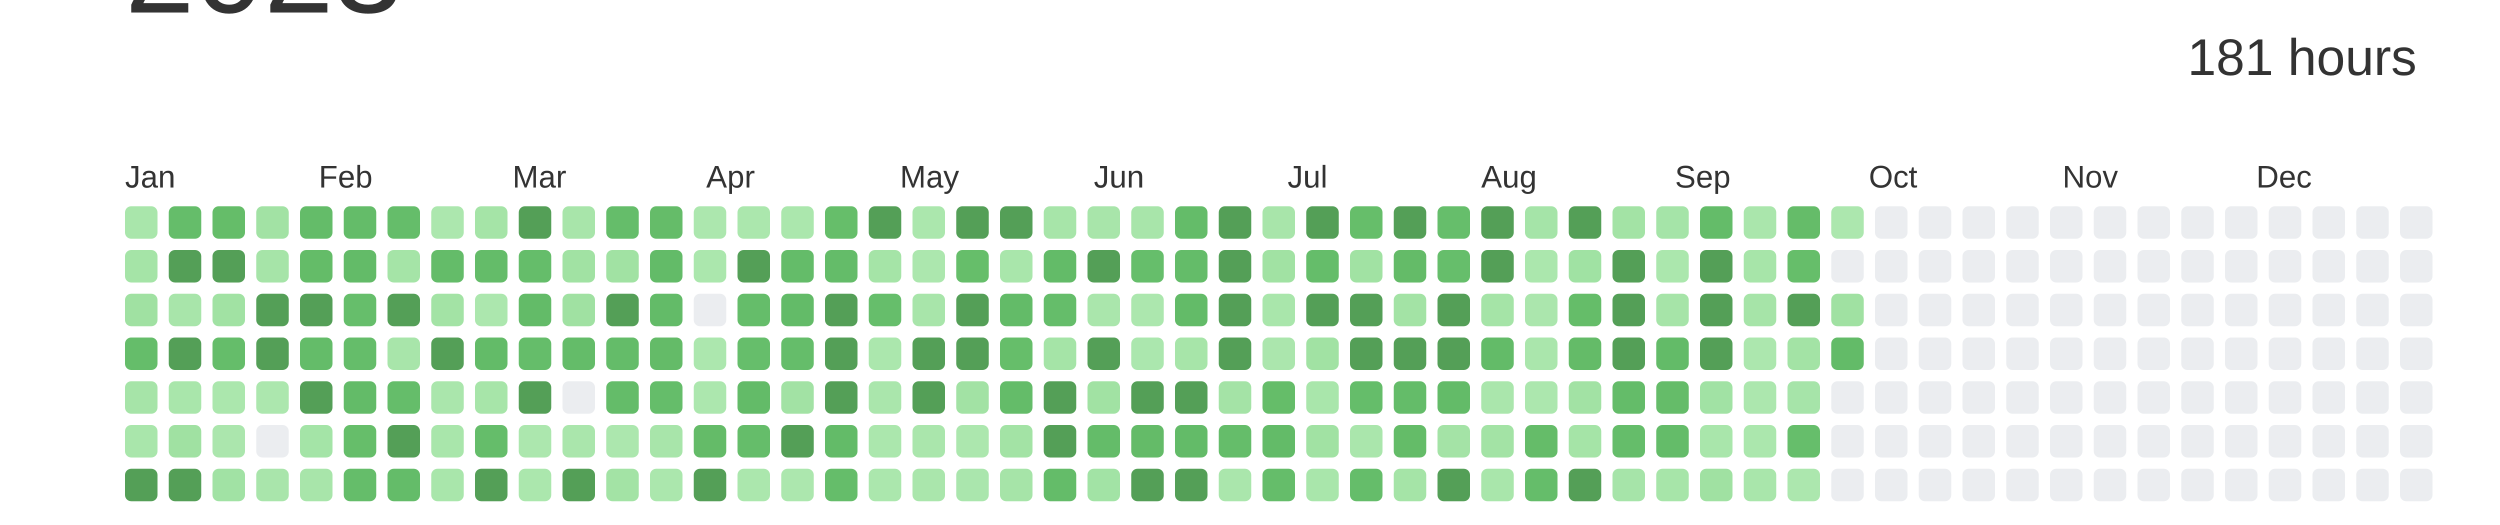
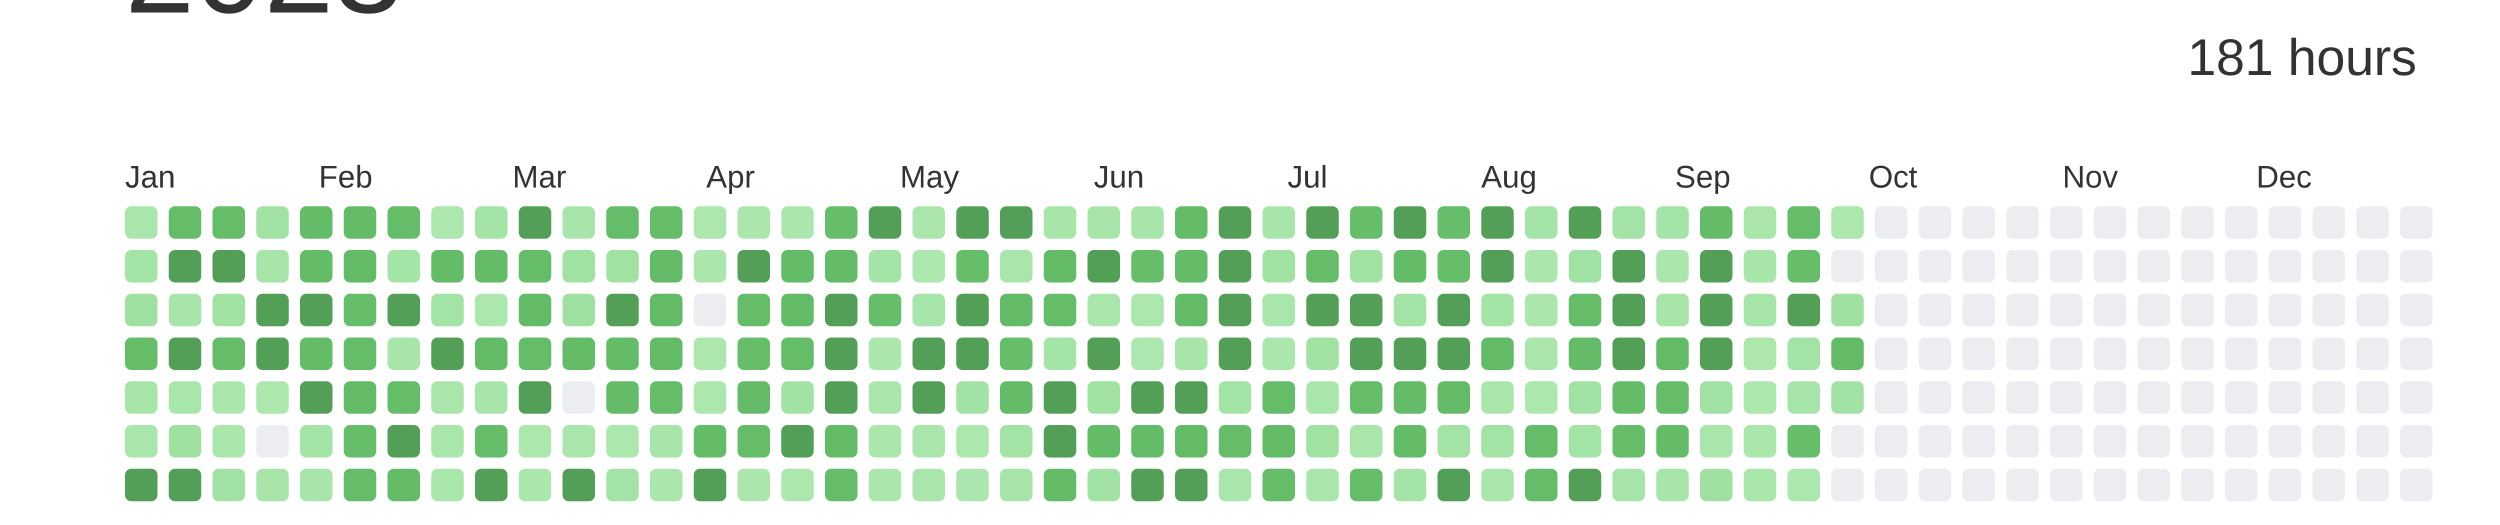
<svg xmlns="http://www.w3.org/2000/svg" baseProfile="full" height="42mm" version="1.1" viewBox="0,0,200,42" width="200mm">
  <defs />
  <rect fill="#ffffff" height="42" width="200" x="0" y="0" />
  <text alignment-baseline="hanging" fill="#333333" style="font-size:10.0px; font-family:Arial;" x="10" y="1">2023</text>
  <text alignment-baseline="hanging" fill="#333333" style="font-size:4.125px; font-family:Arial;" x="175" y="6">181 hours</text>
  <text fill="#333333" style="font-size:2.5px; font-family:Arial" x="10.0" y="15">Jan</text>
  <text fill="#333333" style="font-size:2.5px; font-family:Arial" x="25.5" y="15">Feb</text>
  <text fill="#333333" style="font-size:2.5px; font-family:Arial" x="41.0" y="15">Mar</text>
  <text fill="#333333" style="font-size:2.5px; font-family:Arial" x="56.5" y="15">Apr</text>
  <text fill="#333333" style="font-size:2.5px; font-family:Arial" x="72.0" y="15">May</text>
  <text fill="#333333" style="font-size:2.5px; font-family:Arial" x="87.5" y="15">Jun</text>
  <text fill="#333333" style="font-size:2.5px; font-family:Arial" x="103.0" y="15">Jul</text>
  <text fill="#333333" style="font-size:2.5px; font-family:Arial" x="118.5" y="15">Aug</text>
  <text fill="#333333" style="font-size:2.5px; font-family:Arial" x="134.0" y="15">Sep</text>
  <text fill="#333333" style="font-size:2.5px; font-family:Arial" x="149.5" y="15">Oct</text>
  <text fill="#333333" style="font-size:2.5px; font-family:Arial" x="165.0" y="15">Nov</text>
  <text fill="#333333" style="font-size:2.5px; font-family:Arial" x="180.5" y="15">Dec</text>
  <rect fill="#a9e6ab" height="2.6" rx="0.5" ry="0.5" width="2.6" x="10.0" y="16.5" />
  <rect fill="#a5e4a7" height="2.6" rx="0.5" ry="0.5" width="2.6" x="10.0" y="20.0" />
  <rect fill="#a0e1a2" height="2.6" rx="0.5" ry="0.5" width="2.6" x="10.0" y="23.5" />
  <rect fill="#65bd6a" height="2.6" rx="0.5" ry="0.5" width="2.6" x="10.0" y="27.0" />
  <rect fill="#a6e4a8" height="2.6" rx="0.5" ry="0.5" width="2.6" x="10.0" y="30.5" />
  <rect fill="#a9e6ab" height="2.6" rx="0.5" ry="0.5" width="2.6" x="10.0" y="34.0" />
  <rect fill="#549F57" height="2.6" rx="0.5" ry="0.5" width="2.6" x="10.0" y="37.5" />
  <rect fill="#65bd6a" height="2.6" rx="0.5" ry="0.5" width="2.6" x="13.5" y="16.5" />
  <rect fill="#549F57" height="2.6" rx="0.5" ry="0.5" width="2.6" x="13.5" y="20.0" />
  <rect fill="#a8e5aa" height="2.6" rx="0.5" ry="0.5" width="2.6" x="13.5" y="23.5" />
  <rect fill="#549F57" height="2.6" rx="0.5" ry="0.5" width="2.6" x="13.5" y="27.0" />
  <rect fill="#a9e6ab" height="2.6" rx="0.5" ry="0.5" width="2.6" x="13.5" y="30.5" />
  <rect fill="#a0e1a2" height="2.6" rx="0.5" ry="0.5" width="2.6" x="13.5" y="34.0" />
  <rect fill="#549F57" height="2.6" rx="0.5" ry="0.5" width="2.6" x="13.5" y="37.5" />
  <rect fill="#65bd69" height="2.6" rx="0.5" ry="0.5" width="2.6" x="17.0" y="16.5" />
  <rect fill="#549F57" height="2.6" rx="0.5" ry="0.5" width="2.6" x="17.0" y="20.0" />
  <rect fill="#a1e2a3" height="2.6" rx="0.5" ry="0.5" width="2.6" x="17.0" y="23.5" />
  <rect fill="#65bd6a" height="2.6" rx="0.5" ry="0.5" width="2.6" x="17.0" y="27.0" />
  <rect fill="#abe7ad" height="2.6" rx="0.5" ry="0.5" width="2.6" x="17.0" y="30.5" />
  <rect fill="#abe6ad" height="2.6" rx="0.5" ry="0.5" width="2.6" x="17.0" y="34.0" />
  <rect fill="#a1e2a4" height="2.6" rx="0.5" ry="0.5" width="2.6" x="17.0" y="37.5" />
  <rect fill="#a2e2a4" height="2.6" rx="0.5" ry="0.5" width="2.6" x="20.5" y="16.5" />
  <rect fill="#a6e4a8" height="2.6" rx="0.5" ry="0.5" width="2.6" x="20.5" y="20.0" />
  <rect fill="#549F57" height="2.6" rx="0.5" ry="0.5" width="2.6" x="20.5" y="23.5" />
  <rect fill="#549F57" height="2.6" rx="0.5" ry="0.5" width="2.6" x="20.5" y="27.0" />
  <rect fill="#ace7ae" height="2.6" rx="0.5" ry="0.5" width="2.6" x="20.5" y="30.5" />
  <rect fill="#EBEDF0" height="2.6" rx="0.5" ry="0.5" width="2.6" x="20.5" y="34.0" />
  <rect fill="#a9e5ab" height="2.6" rx="0.5" ry="0.5" width="2.6" x="20.5" y="37.5" />
  <rect fill="#64bc69" height="2.6" rx="0.5" ry="0.5" width="2.6" x="24.0" y="16.5" />
  <rect fill="#64bc68" height="2.6" rx="0.5" ry="0.5" width="2.6" x="24.0" y="20.0" />
  <rect fill="#549F57" height="2.6" rx="0.5" ry="0.5" width="2.6" x="24.0" y="23.5" />
  <rect fill="#64bc69" height="2.6" rx="0.5" ry="0.5" width="2.6" x="24.0" y="27.0" />
  <rect fill="#549F57" height="2.6" rx="0.5" ry="0.5" width="2.6" x="24.0" y="30.5" />
  <rect fill="#a4e4a7" height="2.6" rx="0.5" ry="0.5" width="2.6" x="24.0" y="34.0" />
  <rect fill="#a8e5aa" height="2.6" rx="0.5" ry="0.5" width="2.6" x="24.0" y="37.5" />
  <rect fill="#64bc69" height="2.6" rx="0.5" ry="0.5" width="2.6" x="27.5" y="16.5" />
  <rect fill="#63bb68" height="2.6" rx="0.5" ry="0.5" width="2.6" x="27.5" y="20.0" />
  <rect fill="#66be6b" height="2.6" rx="0.5" ry="0.5" width="2.6" x="27.5" y="23.5" />
  <rect fill="#65bd6a" height="2.6" rx="0.5" ry="0.5" width="2.6" x="27.5" y="27.0" />
  <rect fill="#63bb68" height="2.6" rx="0.5" ry="0.5" width="2.6" x="27.5" y="30.5" />
  <rect fill="#66be6a" height="2.6" rx="0.5" ry="0.5" width="2.6" x="27.5" y="34.0" />
  <rect fill="#65bd6a" height="2.6" rx="0.5" ry="0.5" width="2.6" x="27.5" y="37.5" />
  <rect fill="#65bd6a" height="2.6" rx="0.5" ry="0.5" width="2.6" x="31.0" y="16.5" />
  <rect fill="#a5e4a7" height="2.6" rx="0.5" ry="0.5" width="2.6" x="31.0" y="20.0" />
  <rect fill="#549F57" height="2.6" rx="0.5" ry="0.5" width="2.6" x="31.0" y="23.5" />
  <rect fill="#a8e5aa" height="2.6" rx="0.5" ry="0.5" width="2.6" x="31.0" y="27.0" />
  <rect fill="#65bd6a" height="2.6" rx="0.5" ry="0.5" width="2.6" x="31.0" y="30.5" />
  <rect fill="#549F57" height="2.6" rx="0.5" ry="0.5" width="2.6" x="31.0" y="34.0" />
  <rect fill="#64bc69" height="2.6" rx="0.5" ry="0.5" width="2.6" x="31.0" y="37.5" />
  <rect fill="#ace7ae" height="2.6" rx="0.5" ry="0.5" width="2.6" x="34.5" y="16.5" />
  <rect fill="#64bc69" height="2.6" rx="0.5" ry="0.5" width="2.6" x="34.5" y="20.0" />
  <rect fill="#a3e3a5" height="2.6" rx="0.5" ry="0.5" width="2.6" x="34.5" y="23.5" />
  <rect fill="#549F57" height="2.6" rx="0.5" ry="0.5" width="2.6" x="34.5" y="27.0" />
  <rect fill="#aae6ac" height="2.6" rx="0.5" ry="0.5" width="2.6" x="34.5" y="30.5" />
  <rect fill="#a9e6ab" height="2.6" rx="0.5" ry="0.5" width="2.6" x="34.5" y="34.0" />
  <rect fill="#a9e6ab" height="2.6" rx="0.5" ry="0.5" width="2.6" x="34.5" y="37.5" />
  <rect fill="#a5e4a7" height="2.6" rx="0.5" ry="0.5" width="2.6" x="38.0" y="16.5" />
  <rect fill="#64bc69" height="2.6" rx="0.5" ry="0.5" width="2.6" x="38.0" y="20.0" />
  <rect fill="#ace7ae" height="2.6" rx="0.5" ry="0.5" width="2.6" x="38.0" y="23.5" />
  <rect fill="#63bb68" height="2.6" rx="0.5" ry="0.5" width="2.6" x="38.0" y="27.0" />
  <rect fill="#a7e5a9" height="2.6" rx="0.5" ry="0.5" width="2.6" x="38.0" y="30.5" />
  <rect fill="#65bd6a" height="2.6" rx="0.5" ry="0.5" width="2.6" x="38.0" y="34.0" />
  <rect fill="#549F57" height="2.6" rx="0.5" ry="0.5" width="2.6" x="38.0" y="37.5" />
  <rect fill="#549F57" height="2.6" rx="0.5" ry="0.5" width="2.6" x="41.5" y="16.5" />
  <rect fill="#65bd6a" height="2.6" rx="0.5" ry="0.5" width="2.6" x="41.5" y="20.0" />
  <rect fill="#63bb68" height="2.6" rx="0.5" ry="0.5" width="2.6" x="41.5" y="23.5" />
  <rect fill="#65bd6a" height="2.6" rx="0.5" ry="0.5" width="2.6" x="41.5" y="27.0" />
  <rect fill="#549F57" height="2.6" rx="0.5" ry="0.5" width="2.6" x="41.5" y="30.5" />
  <rect fill="#ace7ae" height="2.6" rx="0.5" ry="0.5" width="2.6" x="41.5" y="34.0" />
  <rect fill="#abe7ad" height="2.6" rx="0.5" ry="0.5" width="2.6" x="41.5" y="37.5" />
  <rect fill="#a8e5aa" height="2.6" rx="0.5" ry="0.5" width="2.6" x="45.0" y="16.5" />
  <rect fill="#a1e2a3" height="2.6" rx="0.5" ry="0.5" width="2.6" x="45.0" y="20.0" />
  <rect fill="#a0e1a2" height="2.6" rx="0.5" ry="0.5" width="2.6" x="45.0" y="23.5" />
  <rect fill="#64bc69" height="2.6" rx="0.5" ry="0.5" width="2.6" x="45.0" y="27.0" />
  <rect fill="#EBEDF0" height="2.6" rx="0.5" ry="0.5" width="2.6" x="45.0" y="30.5" />
  <rect fill="#aae6ac" height="2.6" rx="0.5" ry="0.5" width="2.6" x="45.0" y="34.0" />
  <rect fill="#549F57" height="2.6" rx="0.5" ry="0.5" width="2.6" x="45.0" y="37.5" />
  <rect fill="#65bd6a" height="2.6" rx="0.5" ry="0.5" width="2.6" x="48.5" y="16.5" />
  <rect fill="#a1e2a3" height="2.6" rx="0.5" ry="0.5" width="2.6" x="48.5" y="20.0" />
  <rect fill="#549F57" height="2.6" rx="0.5" ry="0.5" width="2.6" x="48.5" y="23.5" />
  <rect fill="#64bc69" height="2.6" rx="0.5" ry="0.5" width="2.6" x="48.5" y="27.0" />
  <rect fill="#64bc69" height="2.6" rx="0.5" ry="0.5" width="2.6" x="48.5" y="30.5" />
  <rect fill="#ace7ae" height="2.6" rx="0.5" ry="0.5" width="2.6" x="48.5" y="34.0" />
  <rect fill="#a3e3a5" height="2.6" rx="0.5" ry="0.5" width="2.6" x="48.5" y="37.5" />
  <rect fill="#65bc69" height="2.6" rx="0.5" ry="0.5" width="2.6" x="52.0" y="16.5" />
  <rect fill="#63bb68" height="2.6" rx="0.5" ry="0.5" width="2.6" x="52.0" y="20.0" />
  <rect fill="#63bb68" height="2.6" rx="0.5" ry="0.5" width="2.6" x="52.0" y="23.5" />
  <rect fill="#64bb68" height="2.6" rx="0.5" ry="0.5" width="2.6" x="52.0" y="27.0" />
  <rect fill="#65bd6a" height="2.6" rx="0.5" ry="0.5" width="2.6" x="52.0" y="30.5" />
  <rect fill="#a8e5aa" height="2.6" rx="0.5" ry="0.5" width="2.6" x="52.0" y="34.0" />
  <rect fill="#abe7ad" height="2.6" rx="0.5" ry="0.5" width="2.6" x="52.0" y="37.5" />
  <rect fill="#ace7ae" height="2.6" rx="0.5" ry="0.5" width="2.6" x="55.5" y="16.5" />
  <rect fill="#abe7ad" height="2.6" rx="0.5" ry="0.5" width="2.6" x="55.5" y="20.0" />
  <rect fill="#EBEDF0" height="2.6" rx="0.5" ry="0.5" width="2.6" x="55.5" y="23.5" />
  <rect fill="#ace7ae" height="2.6" rx="0.5" ry="0.5" width="2.6" x="55.5" y="27.0" />
  <rect fill="#ace7ae" height="2.6" rx="0.5" ry="0.5" width="2.6" x="55.5" y="30.5" />
  <rect fill="#64bb68" height="2.6" rx="0.5" ry="0.5" width="2.6" x="55.5" y="34.0" />
  <rect fill="#549F57" height="2.6" rx="0.5" ry="0.5" width="2.6" x="55.5" y="37.5" />
  <rect fill="#abe7ad" height="2.6" rx="0.5" ry="0.5" width="2.6" x="59.0" y="16.5" />
  <rect fill="#549F57" height="2.6" rx="0.5" ry="0.5" width="2.6" x="59.0" y="20.0" />
  <rect fill="#65bd6a" height="2.6" rx="0.5" ry="0.5" width="2.6" x="59.0" y="23.5" />
  <rect fill="#66be6b" height="2.6" rx="0.5" ry="0.5" width="2.6" x="59.0" y="27.0" />
  <rect fill="#63bb68" height="2.6" rx="0.5" ry="0.5" width="2.6" x="59.0" y="30.5" />
  <rect fill="#65bd6a" height="2.6" rx="0.5" ry="0.5" width="2.6" x="59.0" y="34.0" />
  <rect fill="#abe7ad" height="2.6" rx="0.5" ry="0.5" width="2.6" x="59.0" y="37.5" />
  <rect fill="#abe7ad" height="2.6" rx="0.5" ry="0.5" width="2.6" x="62.5" y="16.5" />
  <rect fill="#64bc69" height="2.6" rx="0.5" ry="0.5" width="2.6" x="62.5" y="20.0" />
  <rect fill="#63bb68" height="2.6" rx="0.5" ry="0.5" width="2.6" x="62.5" y="23.5" />
  <rect fill="#65bd6a" height="2.6" rx="0.5" ry="0.5" width="2.6" x="62.5" y="27.0" />
  <rect fill="#a2e2a4" height="2.6" rx="0.5" ry="0.5" width="2.6" x="62.5" y="30.5" />
  <rect fill="#549F57" height="2.6" rx="0.5" ry="0.5" width="2.6" x="62.5" y="34.0" />
  <rect fill="#ace7ae" height="2.6" rx="0.5" ry="0.5" width="2.6" x="62.5" y="37.5" />
  <rect fill="#66be6a" height="2.6" rx="0.5" ry="0.5" width="2.6" x="66.0" y="16.5" />
  <rect fill="#64bc69" height="2.6" rx="0.5" ry="0.5" width="2.6" x="66.0" y="20.0" />
  <rect fill="#549F57" height="2.6" rx="0.5" ry="0.5" width="2.6" x="66.0" y="23.5" />
  <rect fill="#549F57" height="2.6" rx="0.5" ry="0.5" width="2.6" x="66.0" y="27.0" />
  <rect fill="#549F57" height="2.6" rx="0.5" ry="0.5" width="2.6" x="66.0" y="30.5" />
  <rect fill="#63bb68" height="2.6" rx="0.5" ry="0.5" width="2.6" x="66.0" y="34.0" />
  <rect fill="#65bd6a" height="2.6" rx="0.5" ry="0.5" width="2.6" x="66.0" y="37.5" />
  <rect fill="#549F57" height="2.6" rx="0.5" ry="0.5" width="2.6" x="69.5" y="16.5" />
  <rect fill="#a5e4a7" height="2.6" rx="0.5" ry="0.5" width="2.6" x="69.5" y="20.0" />
  <rect fill="#66be6b" height="2.6" rx="0.5" ry="0.5" width="2.6" x="69.5" y="23.5" />
  <rect fill="#abe7ad" height="2.6" rx="0.5" ry="0.5" width="2.6" x="69.5" y="27.0" />
  <rect fill="#aae6ac" height="2.6" rx="0.5" ry="0.5" width="2.6" x="69.5" y="30.5" />
  <rect fill="#abe7ad" height="2.6" rx="0.5" ry="0.5" width="2.6" x="69.5" y="34.0" />
  <rect fill="#abe7ad" height="2.6" rx="0.5" ry="0.5" width="2.6" x="69.5" y="37.5" />
  <rect fill="#abe7ad" height="2.6" rx="0.5" ry="0.5" width="2.6" x="73.0" y="16.5" />
  <rect fill="#ace7ae" height="2.6" rx="0.5" ry="0.5" width="2.6" x="73.0" y="20.0" />
  <rect fill="#a8e5aa" height="2.6" rx="0.5" ry="0.5" width="2.6" x="73.0" y="23.5" />
  <rect fill="#549F57" height="2.6" rx="0.5" ry="0.5" width="2.6" x="73.0" y="27.0" />
  <rect fill="#549F57" height="2.6" rx="0.5" ry="0.5" width="2.6" x="73.0" y="30.5" />
  <rect fill="#aae6ac" height="2.6" rx="0.5" ry="0.5" width="2.6" x="73.0" y="34.0" />
  <rect fill="#aae6ac" height="2.6" rx="0.5" ry="0.5" width="2.6" x="73.0" y="37.5" />
  <rect fill="#549F57" height="2.6" rx="0.5" ry="0.5" width="2.6" x="76.5" y="16.5" />
  <rect fill="#66be6a" height="2.6" rx="0.5" ry="0.5" width="2.6" x="76.5" y="20.0" />
  <rect fill="#549F57" height="2.6" rx="0.5" ry="0.5" width="2.6" x="76.5" y="23.5" />
  <rect fill="#549F57" height="2.6" rx="0.5" ry="0.5" width="2.6" x="76.5" y="27.0" />
  <rect fill="#a2e2a4" height="2.6" rx="0.5" ry="0.5" width="2.6" x="76.5" y="30.5" />
  <rect fill="#ace7ae" height="2.6" rx="0.5" ry="0.5" width="2.6" x="76.5" y="34.0" />
  <rect fill="#aae6ad" height="2.6" rx="0.5" ry="0.5" width="2.6" x="76.5" y="37.5" />
  <rect fill="#549F57" height="2.6" rx="0.5" ry="0.5" width="2.6" x="80.0" y="16.5" />
  <rect fill="#a9e6ab" height="2.6" rx="0.5" ry="0.5" width="2.6" x="80.0" y="20.0" />
  <rect fill="#63bb68" height="2.6" rx="0.5" ry="0.5" width="2.6" x="80.0" y="23.5" />
  <rect fill="#66be6a" height="2.6" rx="0.5" ry="0.5" width="2.6" x="80.0" y="27.0" />
  <rect fill="#64bc69" height="2.6" rx="0.5" ry="0.5" width="2.6" x="80.0" y="30.5" />
  <rect fill="#a3e3a5" height="2.6" rx="0.5" ry="0.5" width="2.6" x="80.0" y="34.0" />
  <rect fill="#a6e4a8" height="2.6" rx="0.5" ry="0.5" width="2.6" x="80.0" y="37.5" />
  <rect fill="#a7e5a9" height="2.6" rx="0.5" ry="0.5" width="2.6" x="83.5" y="16.5" />
  <rect fill="#63bb68" height="2.6" rx="0.5" ry="0.5" width="2.6" x="83.5" y="20.0" />
  <rect fill="#65bd6a" height="2.6" rx="0.5" ry="0.5" width="2.6" x="83.5" y="23.5" />
  <rect fill="#a5e4a7" height="2.6" rx="0.5" ry="0.5" width="2.6" x="83.5" y="27.0" />
  <rect fill="#549F57" height="2.6" rx="0.5" ry="0.5" width="2.6" x="83.5" y="30.5" />
  <rect fill="#549F57" height="2.6" rx="0.5" ry="0.5" width="2.6" x="83.5" y="34.0" />
  <rect fill="#64bc69" height="2.6" rx="0.5" ry="0.5" width="2.6" x="83.5" y="37.5" />
  <rect fill="#a8e5aa" height="2.6" rx="0.5" ry="0.5" width="2.6" x="87.0" y="16.5" />
  <rect fill="#549F57" height="2.6" rx="0.5" ry="0.5" width="2.6" x="87.0" y="20.0" />
  <rect fill="#aae6ac" height="2.6" rx="0.5" ry="0.5" width="2.6" x="87.0" y="23.5" />
  <rect fill="#549F57" height="2.6" rx="0.5" ry="0.5" width="2.6" x="87.0" y="27.0" />
  <rect fill="#a1e2a3" height="2.6" rx="0.5" ry="0.5" width="2.6" x="87.0" y="30.5" />
  <rect fill="#64bc69" height="2.6" rx="0.5" ry="0.5" width="2.6" x="87.0" y="34.0" />
  <rect fill="#a2e3a5" height="2.6" rx="0.5" ry="0.5" width="2.6" x="87.0" y="37.5" />
  <rect fill="#a8e5aa" height="2.6" rx="0.5" ry="0.5" width="2.6" x="90.5" y="16.5" />
  <rect fill="#66be6b" height="2.6" rx="0.5" ry="0.5" width="2.6" x="90.5" y="20.0" />
  <rect fill="#ace7ae" height="2.6" rx="0.5" ry="0.5" width="2.6" x="90.5" y="23.5" />
  <rect fill="#abe7ae" height="2.6" rx="0.5" ry="0.5" width="2.6" x="90.5" y="27.0" />
  <rect fill="#549F57" height="2.6" rx="0.5" ry="0.5" width="2.6" x="90.5" y="30.5" />
  <rect fill="#64bb68" height="2.6" rx="0.5" ry="0.5" width="2.6" x="90.5" y="34.0" />
  <rect fill="#549F57" height="2.6" rx="0.5" ry="0.5" width="2.6" x="90.5" y="37.5" />
  <rect fill="#64bc69" height="2.6" rx="0.5" ry="0.5" width="2.6" x="94.0" y="16.5" />
  <rect fill="#64bc69" height="2.6" rx="0.5" ry="0.5" width="2.6" x="94.0" y="20.0" />
  <rect fill="#63bb68" height="2.6" rx="0.5" ry="0.5" width="2.6" x="94.0" y="23.5" />
  <rect fill="#a7e5a9" height="2.6" rx="0.5" ry="0.5" width="2.6" x="94.0" y="27.0" />
  <rect fill="#549F57" height="2.6" rx="0.5" ry="0.5" width="2.6" x="94.0" y="30.5" />
  <rect fill="#63bb68" height="2.6" rx="0.5" ry="0.5" width="2.6" x="94.0" y="34.0" />
  <rect fill="#549F57" height="2.6" rx="0.5" ry="0.5" width="2.6" x="94.0" y="37.5" />
  <rect fill="#549F57" height="2.6" rx="0.5" ry="0.5" width="2.6" x="97.5" y="16.5" />
  <rect fill="#549F57" height="2.6" rx="0.5" ry="0.5" width="2.6" x="97.5" y="20.0" />
  <rect fill="#549F57" height="2.6" rx="0.5" ry="0.5" width="2.6" x="97.5" y="23.5" />
  <rect fill="#549F57" height="2.6" rx="0.5" ry="0.5" width="2.6" x="97.5" y="27.0" />
  <rect fill="#a4e3a6" height="2.6" rx="0.5" ry="0.5" width="2.6" x="97.5" y="30.5" />
  <rect fill="#65bd6a" height="2.6" rx="0.5" ry="0.5" width="2.6" x="97.5" y="34.0" />
  <rect fill="#aae6ac" height="2.6" rx="0.5" ry="0.5" width="2.6" x="97.5" y="37.5" />
  <rect fill="#a8e5aa" height="2.6" rx="0.5" ry="0.5" width="2.6" x="101.0" y="16.5" />
  <rect fill="#a1e2a3" height="2.6" rx="0.5" ry="0.5" width="2.6" x="101.0" y="20.0" />
  <rect fill="#a9e6ab" height="2.6" rx="0.5" ry="0.5" width="2.6" x="101.0" y="23.5" />
  <rect fill="#abe6ad" height="2.6" rx="0.5" ry="0.5" width="2.6" x="101.0" y="27.0" />
  <rect fill="#65bd69" height="2.6" rx="0.5" ry="0.5" width="2.6" x="101.0" y="30.5" />
  <rect fill="#63bb68" height="2.6" rx="0.5" ry="0.5" width="2.6" x="101.0" y="34.0" />
  <rect fill="#65bd6a" height="2.6" rx="0.5" ry="0.5" width="2.6" x="101.0" y="37.5" />
  <rect fill="#549F57" height="2.6" rx="0.5" ry="0.5" width="2.6" x="104.5" y="16.5" />
  <rect fill="#65bd6a" height="2.6" rx="0.5" ry="0.5" width="2.6" x="104.5" y="20.0" />
  <rect fill="#549F57" height="2.6" rx="0.5" ry="0.5" width="2.6" x="104.5" y="23.5" />
  <rect fill="#a1e2a3" height="2.6" rx="0.5" ry="0.5" width="2.6" x="104.5" y="27.0" />
  <rect fill="#a9e6ab" height="2.6" rx="0.5" ry="0.5" width="2.6" x="104.5" y="30.5" />
  <rect fill="#a1e2a3" height="2.6" rx="0.5" ry="0.5" width="2.6" x="104.5" y="34.0" />
  <rect fill="#a9e6ab" height="2.6" rx="0.5" ry="0.5" width="2.6" x="104.5" y="37.5" />
  <rect fill="#66be6a" height="2.6" rx="0.5" ry="0.5" width="2.6" x="108.0" y="16.5" />
  <rect fill="#a1e2a3" height="2.6" rx="0.5" ry="0.5" width="2.6" x="108.0" y="20.0" />
  <rect fill="#549F57" height="2.6" rx="0.5" ry="0.5" width="2.6" x="108.0" y="23.5" />
  <rect fill="#549F57" height="2.6" rx="0.5" ry="0.5" width="2.6" x="108.0" y="27.0" />
  <rect fill="#65bd6a" height="2.6" rx="0.5" ry="0.5" width="2.6" x="108.0" y="30.5" />
  <rect fill="#aae6ac" height="2.6" rx="0.5" ry="0.5" width="2.6" x="108.0" y="34.0" />
  <rect fill="#65bd6a" height="2.6" rx="0.5" ry="0.5" width="2.6" x="108.0" y="37.5" />
  <rect fill="#549F57" height="2.6" rx="0.5" ry="0.5" width="2.6" x="111.5" y="16.5" />
  <rect fill="#64bb68" height="2.6" rx="0.5" ry="0.5" width="2.6" x="111.5" y="20.0" />
  <rect fill="#a3e3a5" height="2.6" rx="0.5" ry="0.5" width="2.6" x="111.5" y="23.5" />
  <rect fill="#549F57" height="2.6" rx="0.5" ry="0.5" width="2.6" x="111.5" y="27.0" />
  <rect fill="#64bc69" height="2.6" rx="0.5" ry="0.5" width="2.6" x="111.5" y="30.5" />
  <rect fill="#64bc68" height="2.6" rx="0.5" ry="0.5" width="2.6" x="111.5" y="34.0" />
  <rect fill="#a5e4a7" height="2.6" rx="0.5" ry="0.5" width="2.6" x="111.5" y="37.5" />
  <rect fill="#66be6b" height="2.6" rx="0.5" ry="0.5" width="2.6" x="115.0" y="16.5" />
  <rect fill="#66be6b" height="2.6" rx="0.5" ry="0.5" width="2.6" x="115.0" y="20.0" />
  <rect fill="#549F57" height="2.6" rx="0.5" ry="0.5" width="2.6" x="115.0" y="23.5" />
  <rect fill="#549F57" height="2.6" rx="0.5" ry="0.5" width="2.6" x="115.0" y="27.0" />
  <rect fill="#63bb68" height="2.6" rx="0.5" ry="0.5" width="2.6" x="115.0" y="30.5" />
  <rect fill="#a4e3a6" height="2.6" rx="0.5" ry="0.5" width="2.6" x="115.0" y="34.0" />
  <rect fill="#549F57" height="2.6" rx="0.5" ry="0.5" width="2.6" x="115.0" y="37.5" />
  <rect fill="#549F57" height="2.6" rx="0.5" ry="0.5" width="2.6" x="118.5" y="16.5" />
  <rect fill="#549F57" height="2.6" rx="0.5" ry="0.5" width="2.6" x="118.5" y="20.0" />
  <rect fill="#a5e4a7" height="2.6" rx="0.5" ry="0.5" width="2.6" x="118.5" y="23.5" />
  <rect fill="#63bb68" height="2.6" rx="0.5" ry="0.5" width="2.6" x="118.5" y="27.0" />
  <rect fill="#aae6ac" height="2.6" rx="0.5" ry="0.5" width="2.6" x="118.5" y="30.5" />
  <rect fill="#a3e3a5" height="2.6" rx="0.5" ry="0.5" width="2.6" x="118.5" y="34.0" />
  <rect fill="#a9e6ab" height="2.6" rx="0.5" ry="0.5" width="2.6" x="118.5" y="37.5" />
  <rect fill="#a5e4a8" height="2.6" rx="0.5" ry="0.5" width="2.6" x="122.0" y="16.5" />
  <rect fill="#abe7ad" height="2.6" rx="0.5" ry="0.5" width="2.6" x="122.0" y="20.0" />
  <rect fill="#abe6ad" height="2.6" rx="0.5" ry="0.5" width="2.6" x="122.0" y="23.5" />
  <rect fill="#aae6ac" height="2.6" rx="0.5" ry="0.5" width="2.6" x="122.0" y="27.0" />
  <rect fill="#ace7ae" height="2.6" rx="0.5" ry="0.5" width="2.6" x="122.0" y="30.5" />
  <rect fill="#65bc69" height="2.6" rx="0.5" ry="0.5" width="2.6" x="122.0" y="34.0" />
  <rect fill="#65bd6a" height="2.6" rx="0.5" ry="0.5" width="2.6" x="122.0" y="37.5" />
  <rect fill="#549F57" height="2.6" rx="0.5" ry="0.5" width="2.6" x="125.5" y="16.5" />
  <rect fill="#a0e2a3" height="2.6" rx="0.5" ry="0.5" width="2.6" x="125.5" y="20.0" />
  <rect fill="#65bd69" height="2.6" rx="0.5" ry="0.5" width="2.6" x="125.5" y="23.5" />
  <rect fill="#64bb68" height="2.6" rx="0.5" ry="0.5" width="2.6" x="125.5" y="27.0" />
  <rect fill="#a2e2a4" height="2.6" rx="0.5" ry="0.5" width="2.6" x="125.5" y="30.5" />
  <rect fill="#a5e4a7" height="2.6" rx="0.5" ry="0.5" width="2.6" x="125.5" y="34.0" />
  <rect fill="#549F57" height="2.6" rx="0.5" ry="0.5" width="2.6" x="125.5" y="37.5" />
  <rect fill="#a3e3a5" height="2.6" rx="0.5" ry="0.5" width="2.6" x="129.0" y="16.5" />
  <rect fill="#549F57" height="2.6" rx="0.5" ry="0.5" width="2.6" x="129.0" y="20.0" />
  <rect fill="#549F57" height="2.6" rx="0.5" ry="0.5" width="2.6" x="129.0" y="23.5" />
  <rect fill="#549F57" height="2.6" rx="0.5" ry="0.5" width="2.6" x="129.0" y="27.0" />
  <rect fill="#64bc69" height="2.6" rx="0.5" ry="0.5" width="2.6" x="129.0" y="30.5" />
  <rect fill="#65bd6a" height="2.6" rx="0.5" ry="0.5" width="2.6" x="129.0" y="34.0" />
  <rect fill="#a6e4a9" height="2.6" rx="0.5" ry="0.5" width="2.6" x="129.0" y="37.5" />
  <rect fill="#a5e4a8" height="2.6" rx="0.5" ry="0.5" width="2.6" x="132.5" y="16.5" />
  <rect fill="#abe7ad" height="2.6" rx="0.5" ry="0.5" width="2.6" x="132.5" y="20.0" />
  <rect fill="#a6e4a8" height="2.6" rx="0.5" ry="0.5" width="2.6" x="132.5" y="23.5" />
  <rect fill="#63bb68" height="2.6" rx="0.5" ry="0.5" width="2.6" x="132.5" y="27.0" />
  <rect fill="#65bc69" height="2.6" rx="0.5" ry="0.5" width="2.6" x="132.5" y="30.5" />
  <rect fill="#64bc69" height="2.6" rx="0.5" ry="0.5" width="2.6" x="132.5" y="34.0" />
  <rect fill="#a7e5a9" height="2.6" rx="0.5" ry="0.5" width="2.6" x="132.5" y="37.5" />
  <rect fill="#64bc69" height="2.6" rx="0.5" ry="0.5" width="2.6" x="136.0" y="16.5" />
  <rect fill="#549F57" height="2.6" rx="0.5" ry="0.5" width="2.6" x="136.0" y="20.0" />
  <rect fill="#549F57" height="2.6" rx="0.5" ry="0.5" width="2.6" x="136.0" y="23.5" />
  <rect fill="#549F57" height="2.6" rx="0.5" ry="0.5" width="2.6" x="136.0" y="27.0" />
  <rect fill="#a1e2a4" height="2.6" rx="0.5" ry="0.5" width="2.6" x="136.0" y="30.5" />
  <rect fill="#a9e6ab" height="2.6" rx="0.5" ry="0.5" width="2.6" x="136.0" y="34.0" />
  <rect fill="#a0e1a2" height="2.6" rx="0.5" ry="0.5" width="2.6" x="136.0" y="37.5" />
  <rect fill="#aae6ac" height="2.6" rx="0.5" ry="0.5" width="2.6" x="139.5" y="16.5" />
  <rect fill="#a7e5a9" height="2.6" rx="0.5" ry="0.5" width="2.6" x="139.5" y="20.0" />
  <rect fill="#a6e4a8" height="2.6" rx="0.5" ry="0.5" width="2.6" x="139.5" y="23.5" />
  <rect fill="#ace7ae" height="2.6" rx="0.5" ry="0.5" width="2.6" x="139.5" y="27.0" />
  <rect fill="#ace7ae" height="2.6" rx="0.5" ry="0.5" width="2.6" x="139.5" y="30.5" />
  <rect fill="#abe7ad" height="2.6" rx="0.5" ry="0.5" width="2.6" x="139.5" y="34.0" />
  <rect fill="#a9e6ab" height="2.6" rx="0.5" ry="0.5" width="2.6" x="139.5" y="37.5" />
  <rect fill="#65bc69" height="2.6" rx="0.5" ry="0.5" width="2.6" x="143.0" y="16.5" />
  <rect fill="#66be6a" height="2.6" rx="0.5" ry="0.5" width="2.6" x="143.0" y="20.0" />
  <rect fill="#549F57" height="2.6" rx="0.5" ry="0.5" width="2.6" x="143.0" y="23.5" />
  <rect fill="#a3e3a5" height="2.6" rx="0.5" ry="0.5" width="2.6" x="143.0" y="27.0" />
  <rect fill="#a6e4a9" height="2.6" rx="0.5" ry="0.5" width="2.6" x="143.0" y="30.5" />
  <rect fill="#66be6b" height="2.6" rx="0.5" ry="0.5" width="2.6" x="143.0" y="34.0" />
  <rect fill="#ace7ae" height="2.6" rx="0.5" ry="0.5" width="2.6" x="143.0" y="37.5" />
  <rect fill="#ace7ae" height="2.6" rx="0.5" ry="0.5" width="2.6" x="146.5" y="16.5" />
  <rect fill="#EBEDF0" height="2.6" rx="0.5" ry="0.5" width="2.6" x="146.5" y="20.0" />
  <rect fill="#a0e1a2" height="2.6" rx="0.5" ry="0.5" width="2.6" x="146.5" y="23.5" />
  <rect fill="#63bb68" height="2.6" rx="0.5" ry="0.5" width="2.6" x="146.5" y="27.0" />
-   <rect fill="#EBEDF0" height="2.6" rx="0.5" ry="0.5" width="2.6" x="146.5" y="30.5" />
+   <rect fill="#a2e2a4" height="2.6" rx="0.5" ry="0.5" width="2.6" x="146.5" y="30.5" />
  <rect fill="#EBEDF0" height="2.6" rx="0.5" ry="0.5" width="2.6" x="146.5" y="34.0" />
  <rect fill="#EBEDF0" height="2.6" rx="0.5" ry="0.5" width="2.6" x="146.5" y="37.5" />
  <rect fill="#EBEDF0" height="2.6" rx="0.5" ry="0.5" width="2.6" x="150.0" y="16.5" />
  <rect fill="#EBEDF0" height="2.6" rx="0.5" ry="0.5" width="2.6" x="150.0" y="20.0" />
  <rect fill="#EBEDF0" height="2.6" rx="0.5" ry="0.5" width="2.6" x="150.0" y="23.5" />
  <rect fill="#EBEDF0" height="2.6" rx="0.5" ry="0.5" width="2.6" x="150.0" y="27.0" />
  <rect fill="#EBEDF0" height="2.6" rx="0.5" ry="0.5" width="2.6" x="150.0" y="30.5" />
  <rect fill="#EBEDF0" height="2.6" rx="0.5" ry="0.5" width="2.6" x="150.0" y="34.0" />
  <rect fill="#EBEDF0" height="2.6" rx="0.5" ry="0.5" width="2.6" x="150.0" y="37.5" />
  <rect fill="#EBEDF0" height="2.6" rx="0.5" ry="0.5" width="2.6" x="153.5" y="16.5" />
  <rect fill="#EBEDF0" height="2.6" rx="0.5" ry="0.5" width="2.6" x="153.5" y="20.0" />
  <rect fill="#EBEDF0" height="2.6" rx="0.5" ry="0.5" width="2.6" x="153.5" y="23.5" />
  <rect fill="#EBEDF0" height="2.6" rx="0.5" ry="0.5" width="2.6" x="153.5" y="27.0" />
  <rect fill="#EBEDF0" height="2.6" rx="0.5" ry="0.5" width="2.6" x="153.5" y="30.5" />
  <rect fill="#EBEDF0" height="2.6" rx="0.5" ry="0.5" width="2.6" x="153.5" y="34.0" />
  <rect fill="#EBEDF0" height="2.6" rx="0.5" ry="0.5" width="2.6" x="153.5" y="37.5" />
  <rect fill="#EBEDF0" height="2.6" rx="0.5" ry="0.5" width="2.6" x="157.0" y="16.5" />
  <rect fill="#EBEDF0" height="2.6" rx="0.5" ry="0.5" width="2.6" x="157.0" y="20.0" />
  <rect fill="#EBEDF0" height="2.6" rx="0.5" ry="0.5" width="2.6" x="157.0" y="23.5" />
  <rect fill="#EBEDF0" height="2.6" rx="0.5" ry="0.5" width="2.6" x="157.0" y="27.0" />
  <rect fill="#EBEDF0" height="2.6" rx="0.5" ry="0.5" width="2.6" x="157.0" y="30.5" />
  <rect fill="#EBEDF0" height="2.6" rx="0.5" ry="0.5" width="2.6" x="157.0" y="34.0" />
  <rect fill="#EBEDF0" height="2.6" rx="0.5" ry="0.5" width="2.6" x="157.0" y="37.5" />
  <rect fill="#EBEDF0" height="2.6" rx="0.5" ry="0.5" width="2.6" x="160.5" y="16.5" />
  <rect fill="#EBEDF0" height="2.6" rx="0.5" ry="0.5" width="2.6" x="160.5" y="20.0" />
  <rect fill="#EBEDF0" height="2.6" rx="0.5" ry="0.5" width="2.6" x="160.5" y="23.5" />
  <rect fill="#EBEDF0" height="2.6" rx="0.5" ry="0.5" width="2.6" x="160.5" y="27.0" />
  <rect fill="#EBEDF0" height="2.6" rx="0.5" ry="0.5" width="2.6" x="160.5" y="30.5" />
  <rect fill="#EBEDF0" height="2.6" rx="0.5" ry="0.5" width="2.6" x="160.5" y="34.0" />
  <rect fill="#EBEDF0" height="2.6" rx="0.5" ry="0.5" width="2.6" x="160.5" y="37.5" />
  <rect fill="#EBEDF0" height="2.6" rx="0.5" ry="0.5" width="2.6" x="164.0" y="16.5" />
  <rect fill="#EBEDF0" height="2.6" rx="0.5" ry="0.5" width="2.6" x="164.0" y="20.0" />
  <rect fill="#EBEDF0" height="2.6" rx="0.5" ry="0.5" width="2.6" x="164.0" y="23.5" />
  <rect fill="#EBEDF0" height="2.6" rx="0.5" ry="0.5" width="2.6" x="164.0" y="27.0" />
  <rect fill="#EBEDF0" height="2.6" rx="0.5" ry="0.5" width="2.6" x="164.0" y="30.5" />
  <rect fill="#EBEDF0" height="2.6" rx="0.5" ry="0.5" width="2.6" x="164.0" y="34.0" />
  <rect fill="#EBEDF0" height="2.6" rx="0.5" ry="0.5" width="2.6" x="164.0" y="37.5" />
  <rect fill="#EBEDF0" height="2.6" rx="0.5" ry="0.5" width="2.6" x="167.5" y="16.5" />
  <rect fill="#EBEDF0" height="2.6" rx="0.5" ry="0.5" width="2.6" x="167.5" y="20.0" />
  <rect fill="#EBEDF0" height="2.6" rx="0.5" ry="0.5" width="2.6" x="167.5" y="23.5" />
  <rect fill="#EBEDF0" height="2.6" rx="0.5" ry="0.5" width="2.6" x="167.5" y="27.0" />
  <rect fill="#EBEDF0" height="2.6" rx="0.5" ry="0.5" width="2.6" x="167.5" y="30.5" />
  <rect fill="#EBEDF0" height="2.6" rx="0.5" ry="0.5" width="2.6" x="167.5" y="34.0" />
  <rect fill="#EBEDF0" height="2.6" rx="0.5" ry="0.5" width="2.6" x="167.5" y="37.5" />
  <rect fill="#EBEDF0" height="2.6" rx="0.5" ry="0.5" width="2.6" x="171.0" y="16.5" />
  <rect fill="#EBEDF0" height="2.6" rx="0.5" ry="0.5" width="2.6" x="171.0" y="20.0" />
  <rect fill="#EBEDF0" height="2.6" rx="0.5" ry="0.5" width="2.6" x="171.0" y="23.5" />
  <rect fill="#EBEDF0" height="2.6" rx="0.5" ry="0.5" width="2.6" x="171.0" y="27.0" />
  <rect fill="#EBEDF0" height="2.6" rx="0.5" ry="0.5" width="2.6" x="171.0" y="30.5" />
  <rect fill="#EBEDF0" height="2.6" rx="0.5" ry="0.5" width="2.6" x="171.0" y="34.0" />
  <rect fill="#EBEDF0" height="2.6" rx="0.5" ry="0.5" width="2.6" x="171.0" y="37.5" />
  <rect fill="#EBEDF0" height="2.6" rx="0.5" ry="0.5" width="2.6" x="174.5" y="16.5" />
  <rect fill="#EBEDF0" height="2.6" rx="0.5" ry="0.5" width="2.6" x="174.5" y="20.0" />
  <rect fill="#EBEDF0" height="2.6" rx="0.5" ry="0.5" width="2.6" x="174.5" y="23.5" />
  <rect fill="#EBEDF0" height="2.6" rx="0.5" ry="0.5" width="2.6" x="174.5" y="27.0" />
  <rect fill="#EBEDF0" height="2.6" rx="0.5" ry="0.5" width="2.6" x="174.5" y="30.5" />
  <rect fill="#EBEDF0" height="2.6" rx="0.5" ry="0.5" width="2.6" x="174.5" y="34.0" />
  <rect fill="#EBEDF0" height="2.6" rx="0.5" ry="0.5" width="2.6" x="174.5" y="37.5" />
  <rect fill="#EBEDF0" height="2.6" rx="0.5" ry="0.5" width="2.6" x="178.0" y="16.5" />
  <rect fill="#EBEDF0" height="2.6" rx="0.5" ry="0.5" width="2.6" x="178.0" y="20.0" />
  <rect fill="#EBEDF0" height="2.6" rx="0.5" ry="0.5" width="2.6" x="178.0" y="23.5" />
  <rect fill="#EBEDF0" height="2.6" rx="0.5" ry="0.5" width="2.6" x="178.0" y="27.0" />
  <rect fill="#EBEDF0" height="2.6" rx="0.5" ry="0.5" width="2.6" x="178.0" y="30.5" />
  <rect fill="#EBEDF0" height="2.6" rx="0.5" ry="0.5" width="2.6" x="178.0" y="34.0" />
  <rect fill="#EBEDF0" height="2.6" rx="0.5" ry="0.5" width="2.6" x="178.0" y="37.5" />
  <rect fill="#EBEDF0" height="2.6" rx="0.5" ry="0.5" width="2.6" x="181.5" y="16.5" />
  <rect fill="#EBEDF0" height="2.6" rx="0.5" ry="0.5" width="2.6" x="181.5" y="20.0" />
  <rect fill="#EBEDF0" height="2.6" rx="0.5" ry="0.5" width="2.6" x="181.5" y="23.5" />
  <rect fill="#EBEDF0" height="2.6" rx="0.5" ry="0.5" width="2.6" x="181.5" y="27.0" />
  <rect fill="#EBEDF0" height="2.6" rx="0.5" ry="0.5" width="2.6" x="181.5" y="30.5" />
  <rect fill="#EBEDF0" height="2.6" rx="0.5" ry="0.5" width="2.6" x="181.5" y="34.0" />
  <rect fill="#EBEDF0" height="2.6" rx="0.5" ry="0.5" width="2.6" x="181.5" y="37.5" />
  <rect fill="#EBEDF0" height="2.6" rx="0.5" ry="0.5" width="2.6" x="185.0" y="16.5" />
  <rect fill="#EBEDF0" height="2.6" rx="0.5" ry="0.5" width="2.6" x="185.0" y="20.0" />
  <rect fill="#EBEDF0" height="2.6" rx="0.5" ry="0.5" width="2.6" x="185.0" y="23.5" />
  <rect fill="#EBEDF0" height="2.6" rx="0.5" ry="0.5" width="2.6" x="185.0" y="27.0" />
  <rect fill="#EBEDF0" height="2.6" rx="0.5" ry="0.5" width="2.6" x="185.0" y="30.5" />
  <rect fill="#EBEDF0" height="2.6" rx="0.5" ry="0.5" width="2.6" x="185.0" y="34.0" />
  <rect fill="#EBEDF0" height="2.6" rx="0.5" ry="0.5" width="2.6" x="185.0" y="37.5" />
  <rect fill="#EBEDF0" height="2.6" rx="0.5" ry="0.5" width="2.6" x="188.5" y="16.5" />
  <rect fill="#EBEDF0" height="2.6" rx="0.5" ry="0.5" width="2.6" x="188.5" y="20.0" />
  <rect fill="#EBEDF0" height="2.6" rx="0.5" ry="0.5" width="2.6" x="188.5" y="23.5" />
  <rect fill="#EBEDF0" height="2.6" rx="0.5" ry="0.5" width="2.6" x="188.5" y="27.0" />
  <rect fill="#EBEDF0" height="2.6" rx="0.5" ry="0.5" width="2.6" x="188.5" y="30.5" />
  <rect fill="#EBEDF0" height="2.6" rx="0.5" ry="0.5" width="2.6" x="188.5" y="34.0" />
  <rect fill="#EBEDF0" height="2.6" rx="0.5" ry="0.5" width="2.6" x="188.5" y="37.5" />
  <rect fill="#EBEDF0" height="2.6" rx="0.5" ry="0.5" width="2.6" x="192.0" y="16.5" />
  <rect fill="#EBEDF0" height="2.6" rx="0.5" ry="0.5" width="2.6" x="192.0" y="20.0" />
  <rect fill="#EBEDF0" height="2.6" rx="0.5" ry="0.5" width="2.6" x="192.0" y="23.5" />
  <rect fill="#EBEDF0" height="2.6" rx="0.5" ry="0.5" width="2.6" x="192.0" y="27.0" />
  <rect fill="#EBEDF0" height="2.6" rx="0.5" ry="0.5" width="2.6" x="192.0" y="30.5" />
  <rect fill="#EBEDF0" height="2.6" rx="0.5" ry="0.5" width="2.6" x="192.0" y="34.0" />
  <rect fill="#EBEDF0" height="2.6" rx="0.5" ry="0.5" width="2.6" x="192.0" y="37.5" />
</svg>
